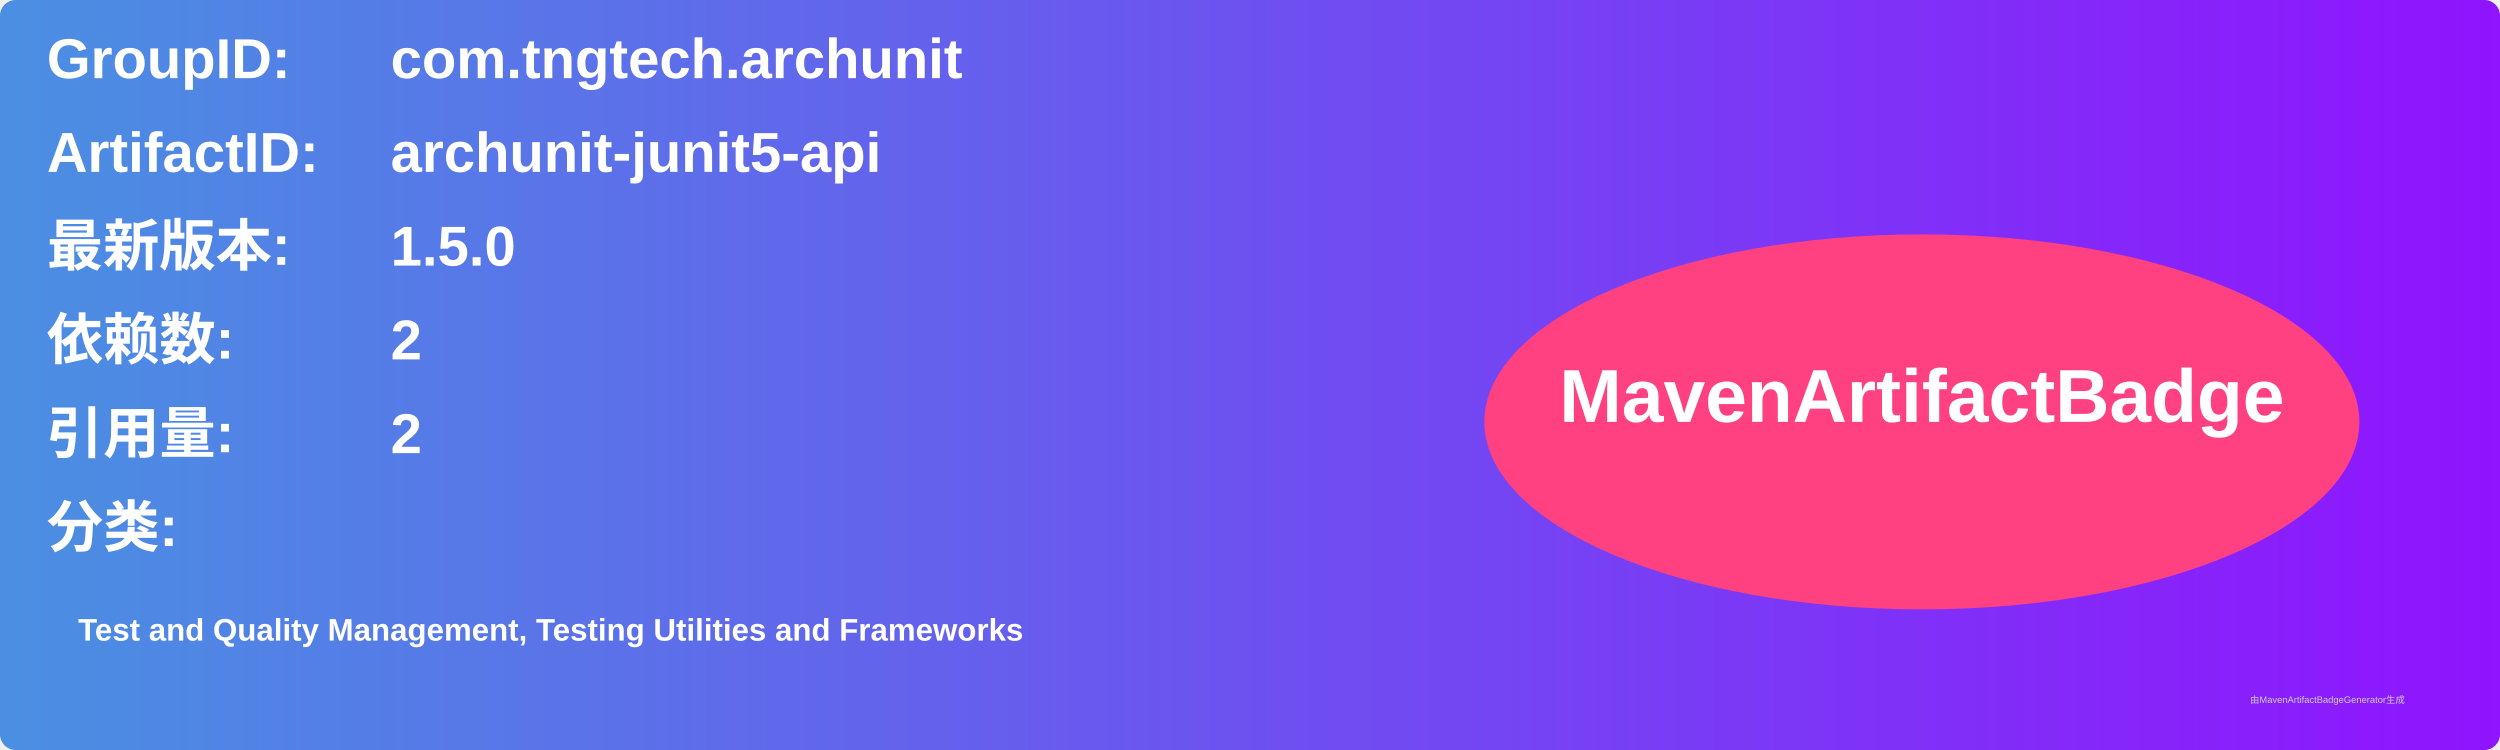
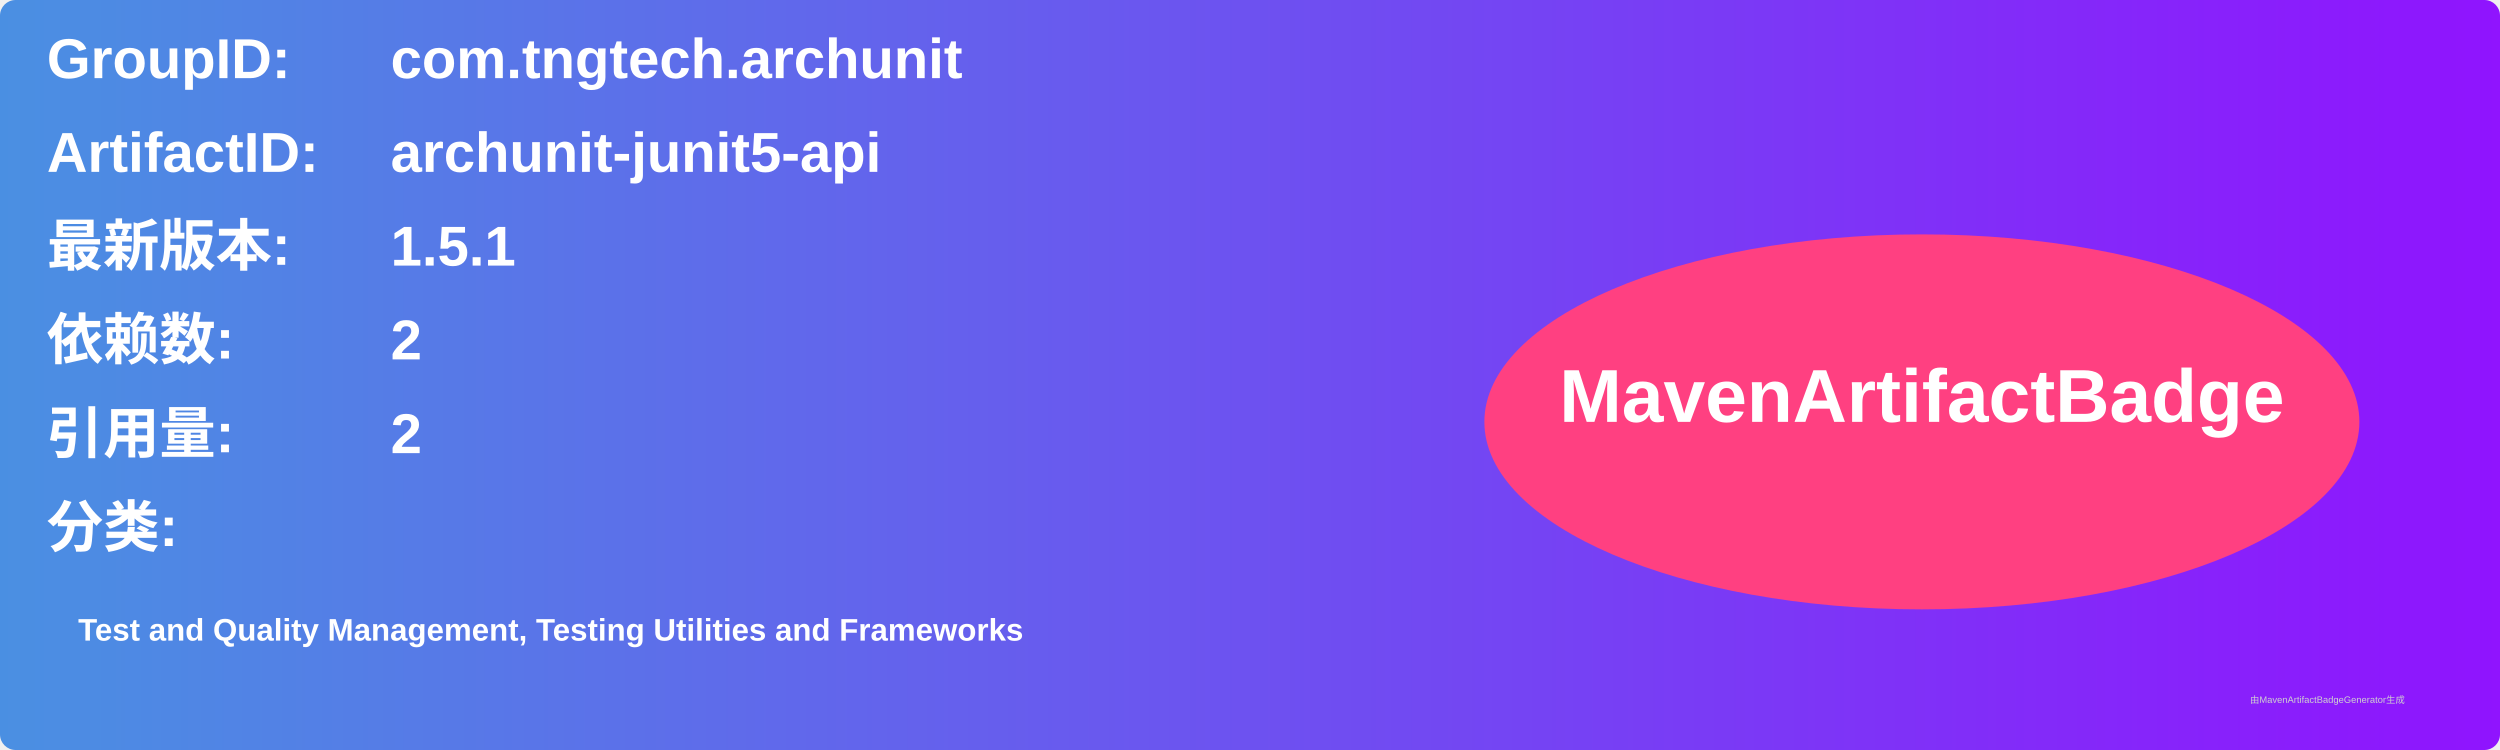
<svg xmlns="http://www.w3.org/2000/svg" width="800" height="240" viewBox="0 0 800 240">
  <linearGradient id="grad" x1="0%" y1="0%" x2="100%" y2="0%">
    <stop offset="0%" stop-color="#4a90e2" />
    <stop offset="100%" stop-color="#9013fe" />
  </linearGradient>
  <rect width="100%" height="100%" rx="5" ry="5" fill="url(#grad)" />
  <g transform="translate(15, 15)">
    <text x="0" y="10" font-family="Arial" font-size="18" fill="white" font-weight="bold" width="260">GroupID:</text>
    <text x="110" y="10" font-family="Arial" font-size="18" fill="white" font-weight="bold" width="460">com.tngtech.archunit</text>
    <text x="0" y="40" font-family="Arial" font-size="18" fill="white" font-weight="bold" width="260">ArtifactID:</text>
    <text x="110" y="40" font-family="Arial" font-size="18" fill="white" font-weight="bold" width="460">archunit-junit5-api</text>
    <text x="0" y="70" font-family="Arial" font-size="18" fill="white" font-weight="bold">最新版本:</text>
    <text x="110" y="70" font-family="Arial" font-size="18" fill="white" font-weight="bold">
-       <tspan font-weight="bold">1.5.0</tspan>
+       <tspan font-weight="bold">1.5.1</tspan>
    </text>
    <text x="0" y="100" font-family="Arial" font-size="18" fill="white" font-weight="bold">依赖数: </text>
    <text x="110" y="100" font-family="Arial" font-size="18" fill="white">
      <tspan font-weight="bold">2</tspan>
    </text>
    <text x="0" y="130" font-family="Arial" font-size="18" fill="white" font-weight="bold">引用量: </text>
    <text x="110" y="130" font-family="Arial" font-size="18" fill="white">
      <tspan font-weight="bold">2</tspan>
    </text>
    <text x="0" y="160" font-family="Arial" font-size="18" fill="white" font-weight="bold">分类:</text>
    <text x="10" y="190" font-family="Arial" font-size="10" fill="white">
      <tspan font-weight="bold">Test and Quality Management, Testing Utilities and Frameworks</tspan>
    </text>
    <ellipse cx="600" cy="120" rx="140" ry="60" fill="#ff4081" />
    <text x="600" y="120" text-anchor="middle" font-family="Arial" font-size="24" fill="white" font-weight="bold">MavenArtifactBadge</text>
  </g>
  <text x="720" y="225" font-family="Arial" font-size="3" fill="#d0d0d0">由MavenArtifactBadgeGenerator生成</text>
</svg>
